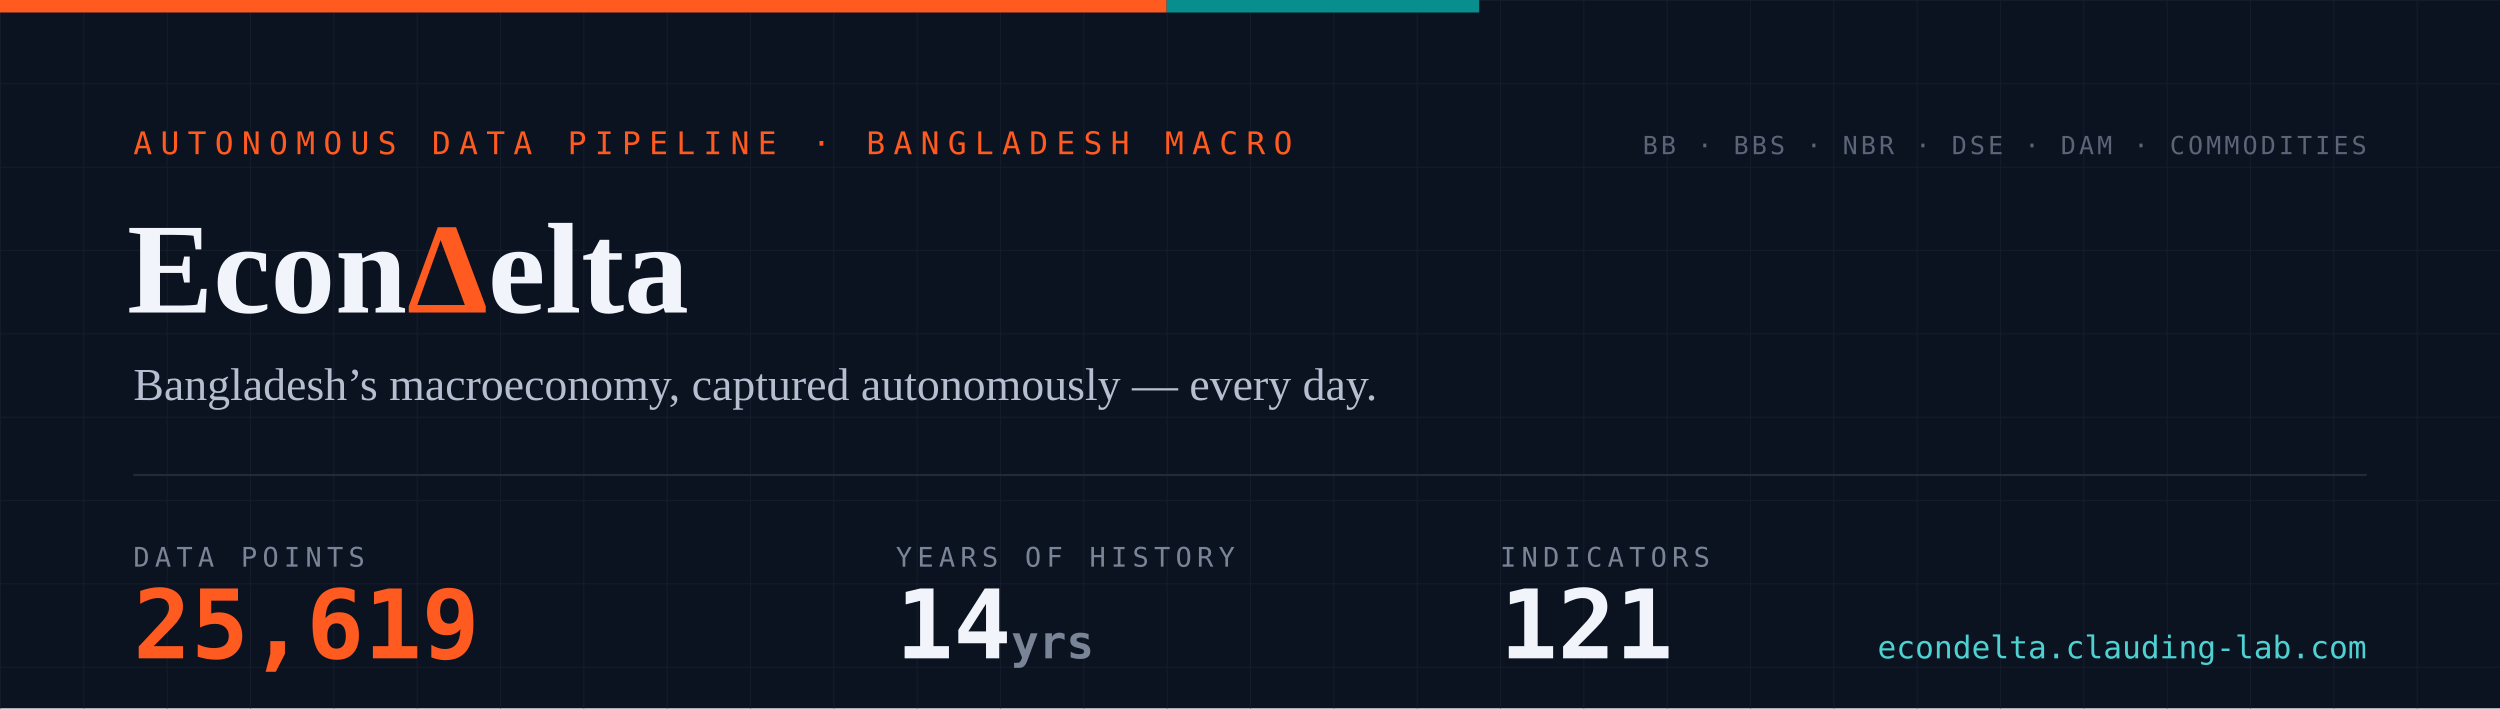
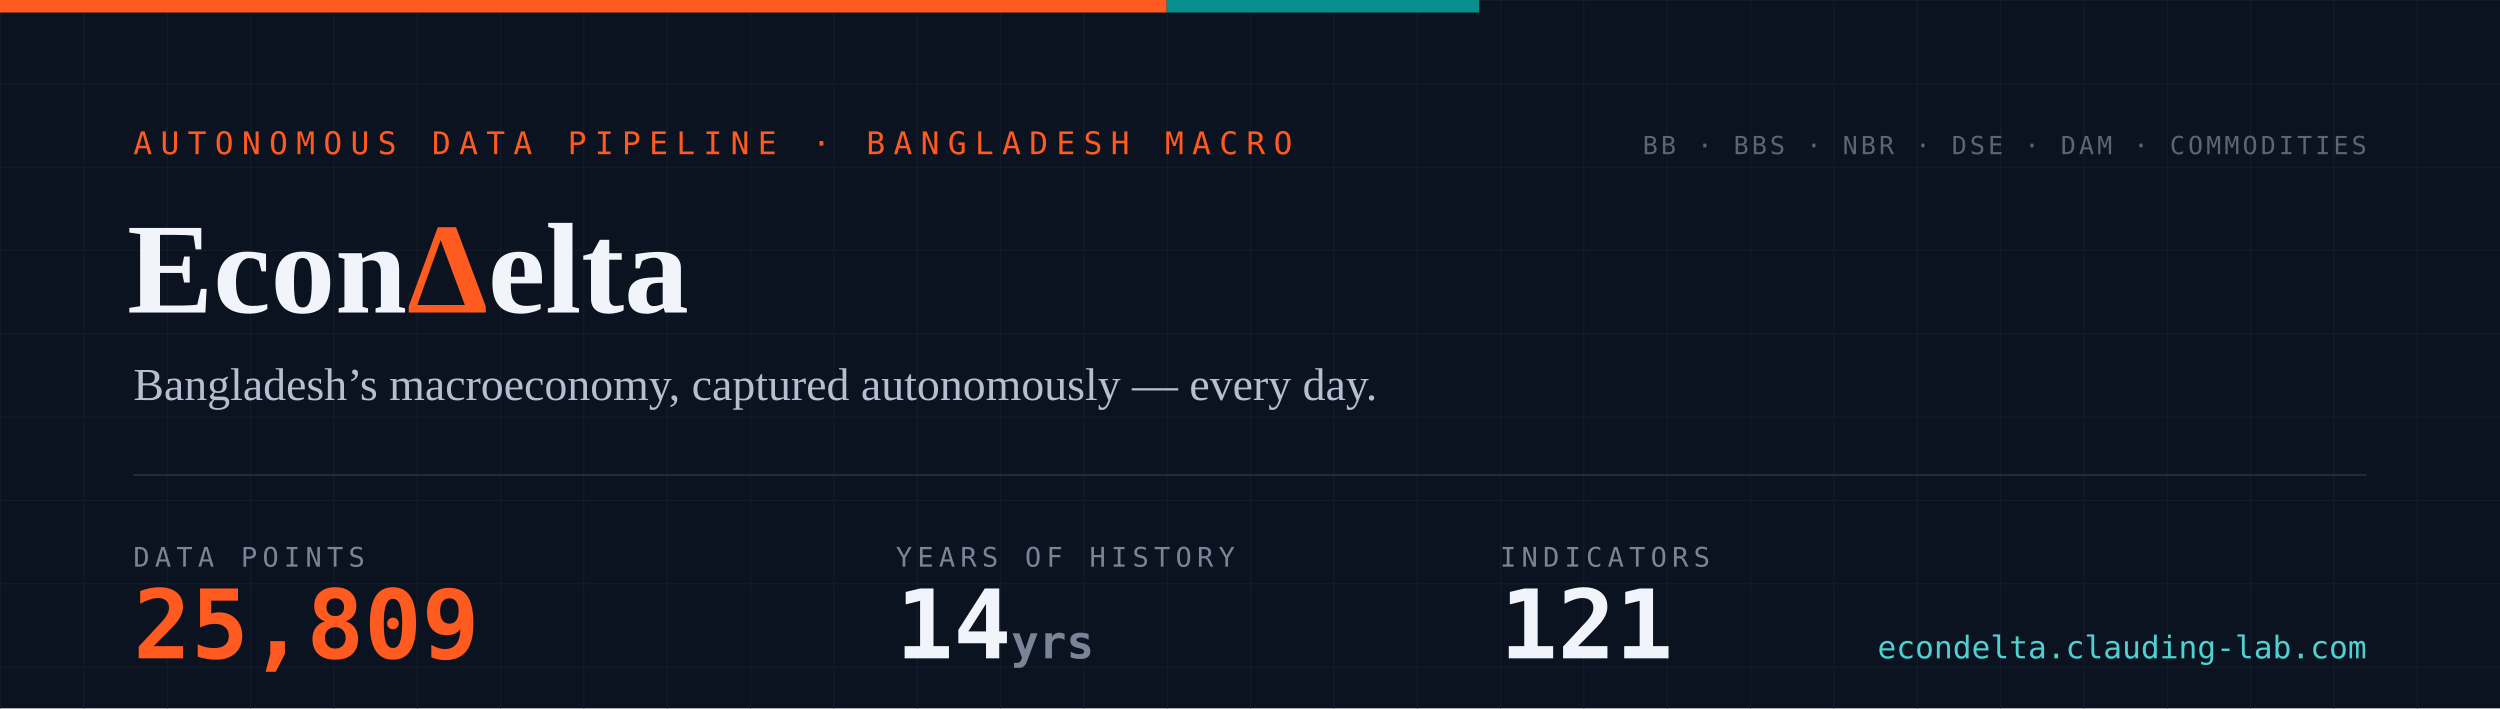
- <svg xmlns="http://www.w3.org/2000/svg" width="1200" height="340" viewBox="0 0 1200 340" role="img" aria-label="EconDelta — 25,619 data points across 121 indicators, 14 years of history since 2012">
+ <svg xmlns="http://www.w3.org/2000/svg" width="1200" height="340" viewBox="0 0 1200 340" role="img" aria-label="EconDelta — 25,809 data points across 121 indicators, 14 years of history since 2012">
  <defs>
    <pattern id="g" width="40" height="40" patternUnits="userSpaceOnUse">
      <path d="M40 0H0V40" fill="none" stroke="#141c2b" stroke-width="1" />
    </pattern>
    <style>
      .mono{font-family:ui-monospace,'SF Mono','Cascadia Code',Menlo,Consolas,monospace}
      .serif{font-family:Georgia,'Times New Roman',serif}
    </style>
  </defs>
  <rect width="1200" height="340" fill="#0b1220" />
  <rect width="1200" height="340" fill="url(#g)" />
  <rect width="560" height="6" fill="#ff5a1f" />
  <rect x="560" width="150" height="6" fill="#098e8e" />
  <text x="64" y="74" class="mono" font-size="15" letter-spacing="4" fill="#ff5a1f">AUTONOMOUS DATA PIPELINE · BANGLADESH MACRO</text>
  <text x="61" y="150" class="serif" font-size="62" font-weight="700" fill="#f1f4fa">Econ<tspan fill="#ff5a1f">Δ</tspan>elta</text>
  <text x="64" y="192" class="serif" font-size="22" fill="#b6bfd0">Bangladesh’s macroeconomy, captured autonomously — every day.</text>
  <line x1="64" y1="228" x2="1136" y2="228" stroke="#232a3a" stroke-width="1" />
  <text x="64" y="272" class="mono" font-size="13" letter-spacing="2.5" fill="#7a8497">DATA POINTS</text>
-   <text x="64" y="316" class="mono" font-size="46" font-weight="700" fill="#ff5a1f">25,619</text>
+   <text x="64" y="316" class="mono" font-size="46" font-weight="700" fill="#ff5a1f">25,809</text>
  <text x="430" y="272" class="mono" font-size="13" letter-spacing="2.5" fill="#7a8497">YEARS OF HISTORY</text>
  <text x="430" y="316" class="mono" font-size="46" font-weight="700" fill="#f1f4fa">14<tspan font-size="22" fill="#7a8497"> yrs</tspan>
  </text>
  <text x="720" y="272" class="mono" font-size="13" letter-spacing="2.5" fill="#7a8497">INDICATORS</text>
  <text x="720" y="316" class="mono" font-size="46" font-weight="700" fill="#f1f4fa">121</text>
  <text x="1136" y="74" text-anchor="end" class="mono" font-size="12" letter-spacing="1.5" fill="#5b6577">BB · BBS · NBR · DSE · DAM · COMMODITIES</text>
  <text x="1136" y="316" text-anchor="end" class="mono" font-size="15" fill="#4ed1d1">econdelta.clauding-lab.com</text>
</svg>
